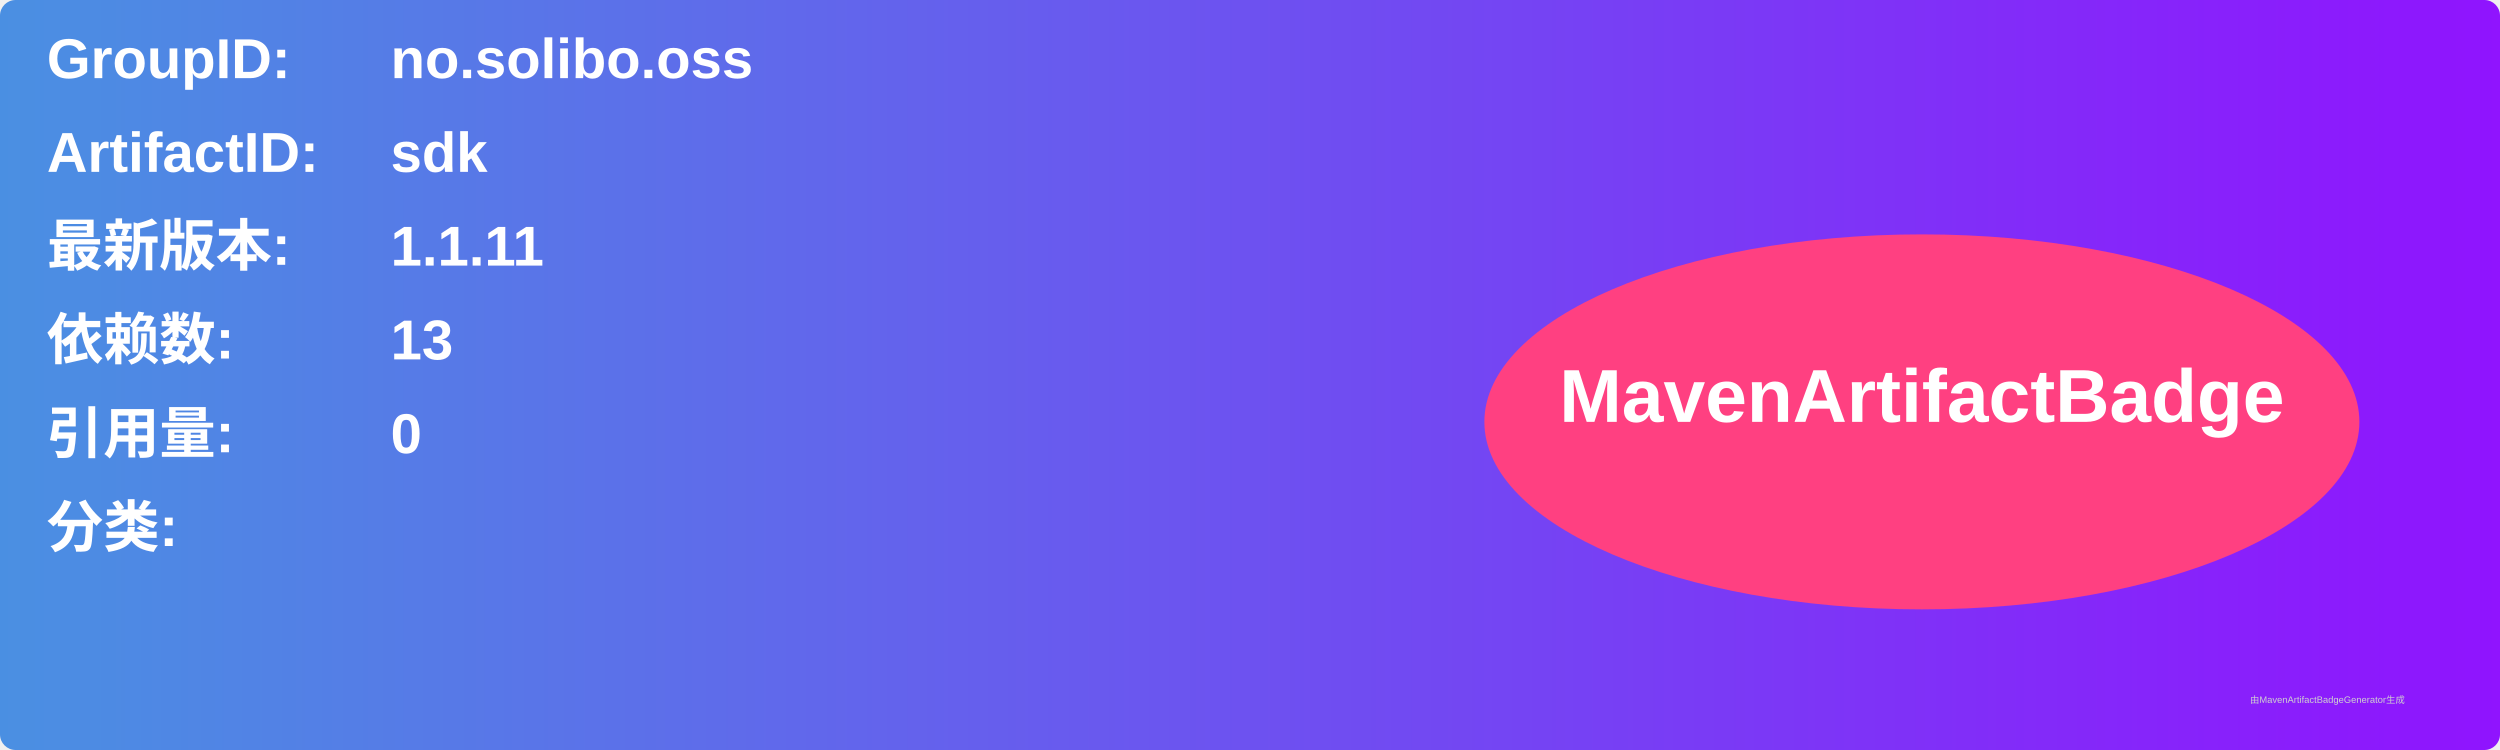
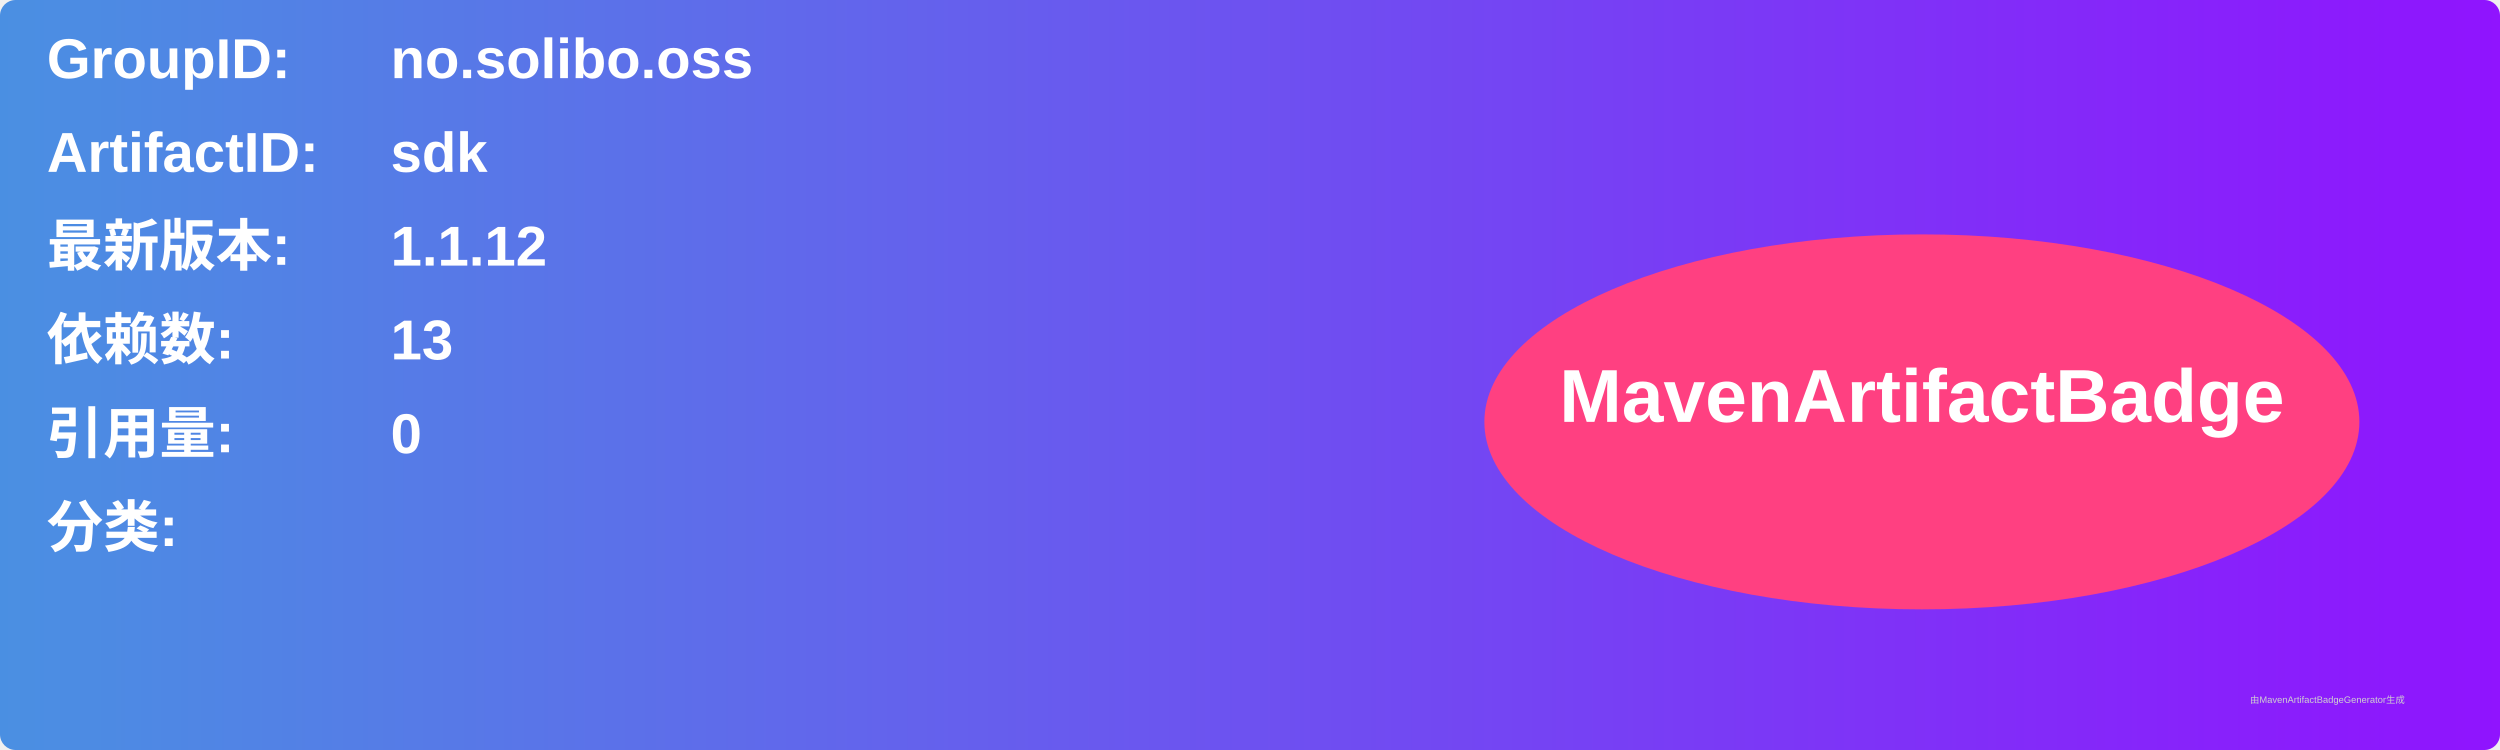
<svg xmlns="http://www.w3.org/2000/svg" width="800" height="240" viewBox="0 0 800 240">
  <linearGradient id="grad" x1="0%" y1="0%" x2="100%" y2="0%">
    <stop offset="0%" stop-color="#4a90e2" />
    <stop offset="100%" stop-color="#9013fe" />
  </linearGradient>
  <rect width="100%" height="100%" rx="5" ry="5" fill="url(#grad)" />
  <g transform="translate(15, 15)">
    <text x="0" y="10" font-family="Arial" font-size="18" fill="white" font-weight="bold" width="260">GroupID:</text>
    <text x="110" y="10" font-family="Arial" font-size="18" fill="white" font-weight="bold" width="460">no.solibo.oss</text>
    <text x="0" y="40" font-family="Arial" font-size="18" fill="white" font-weight="bold" width="260">ArtifactID:</text>
    <text x="110" y="40" font-family="Arial" font-size="18" fill="white" font-weight="bold" width="460">sdk</text>
    <text x="0" y="70" font-family="Arial" font-size="18" fill="white" font-weight="bold">最新版本:</text>
    <text x="110" y="70" font-family="Arial" font-size="18" fill="white" font-weight="bold">
-       <tspan font-weight="bold">1.1.11</tspan>
+       <tspan font-weight="bold">1.1.12</tspan>
    </text>
    <text x="0" y="100" font-family="Arial" font-size="18" fill="white" font-weight="bold">依赖数: </text>
    <text x="110" y="100" font-family="Arial" font-size="18" fill="white">
      <tspan font-weight="bold">13</tspan>
    </text>
    <text x="0" y="130" font-family="Arial" font-size="18" fill="white" font-weight="bold">引用量: </text>
    <text x="110" y="130" font-family="Arial" font-size="18" fill="white">
      <tspan font-weight="bold">0</tspan>
    </text>
    <text x="0" y="160" font-family="Arial" font-size="18" fill="white" font-weight="bold">分类:</text>
    <text x="10" y="190" font-family="Arial" font-size="10" fill="white">
      <tspan font-weight="bold" />
    </text>
    <ellipse cx="600" cy="120" rx="140" ry="60" fill="#ff4081" />
    <text x="600" y="120" text-anchor="middle" font-family="Arial" font-size="24" fill="white" font-weight="bold">MavenArtifactBadge</text>
  </g>
  <text x="720" y="225" font-family="Arial" font-size="3" fill="#d0d0d0">由MavenArtifactBadgeGenerator生成</text>
</svg>
